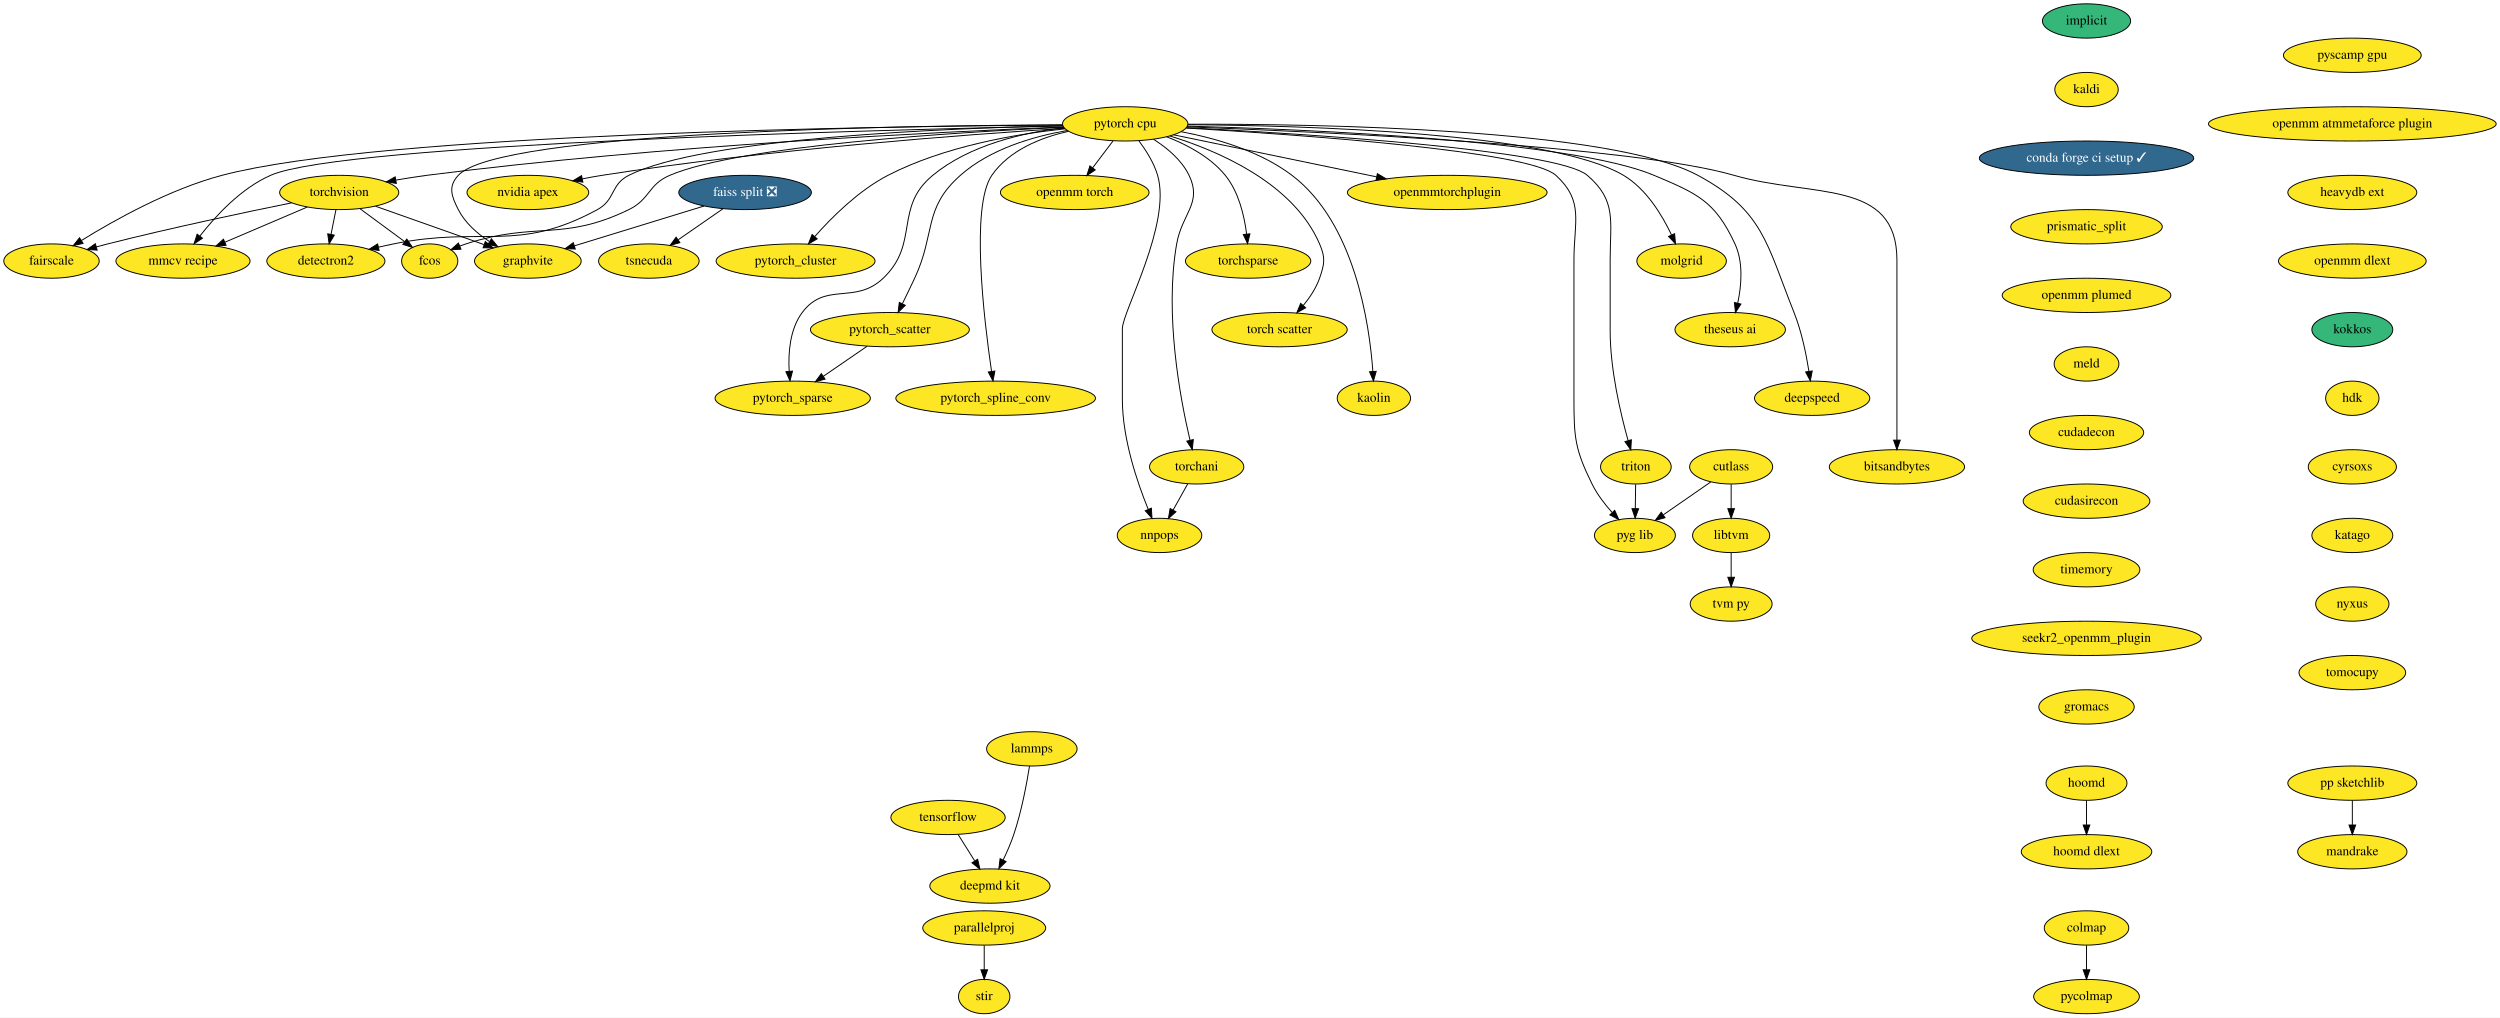
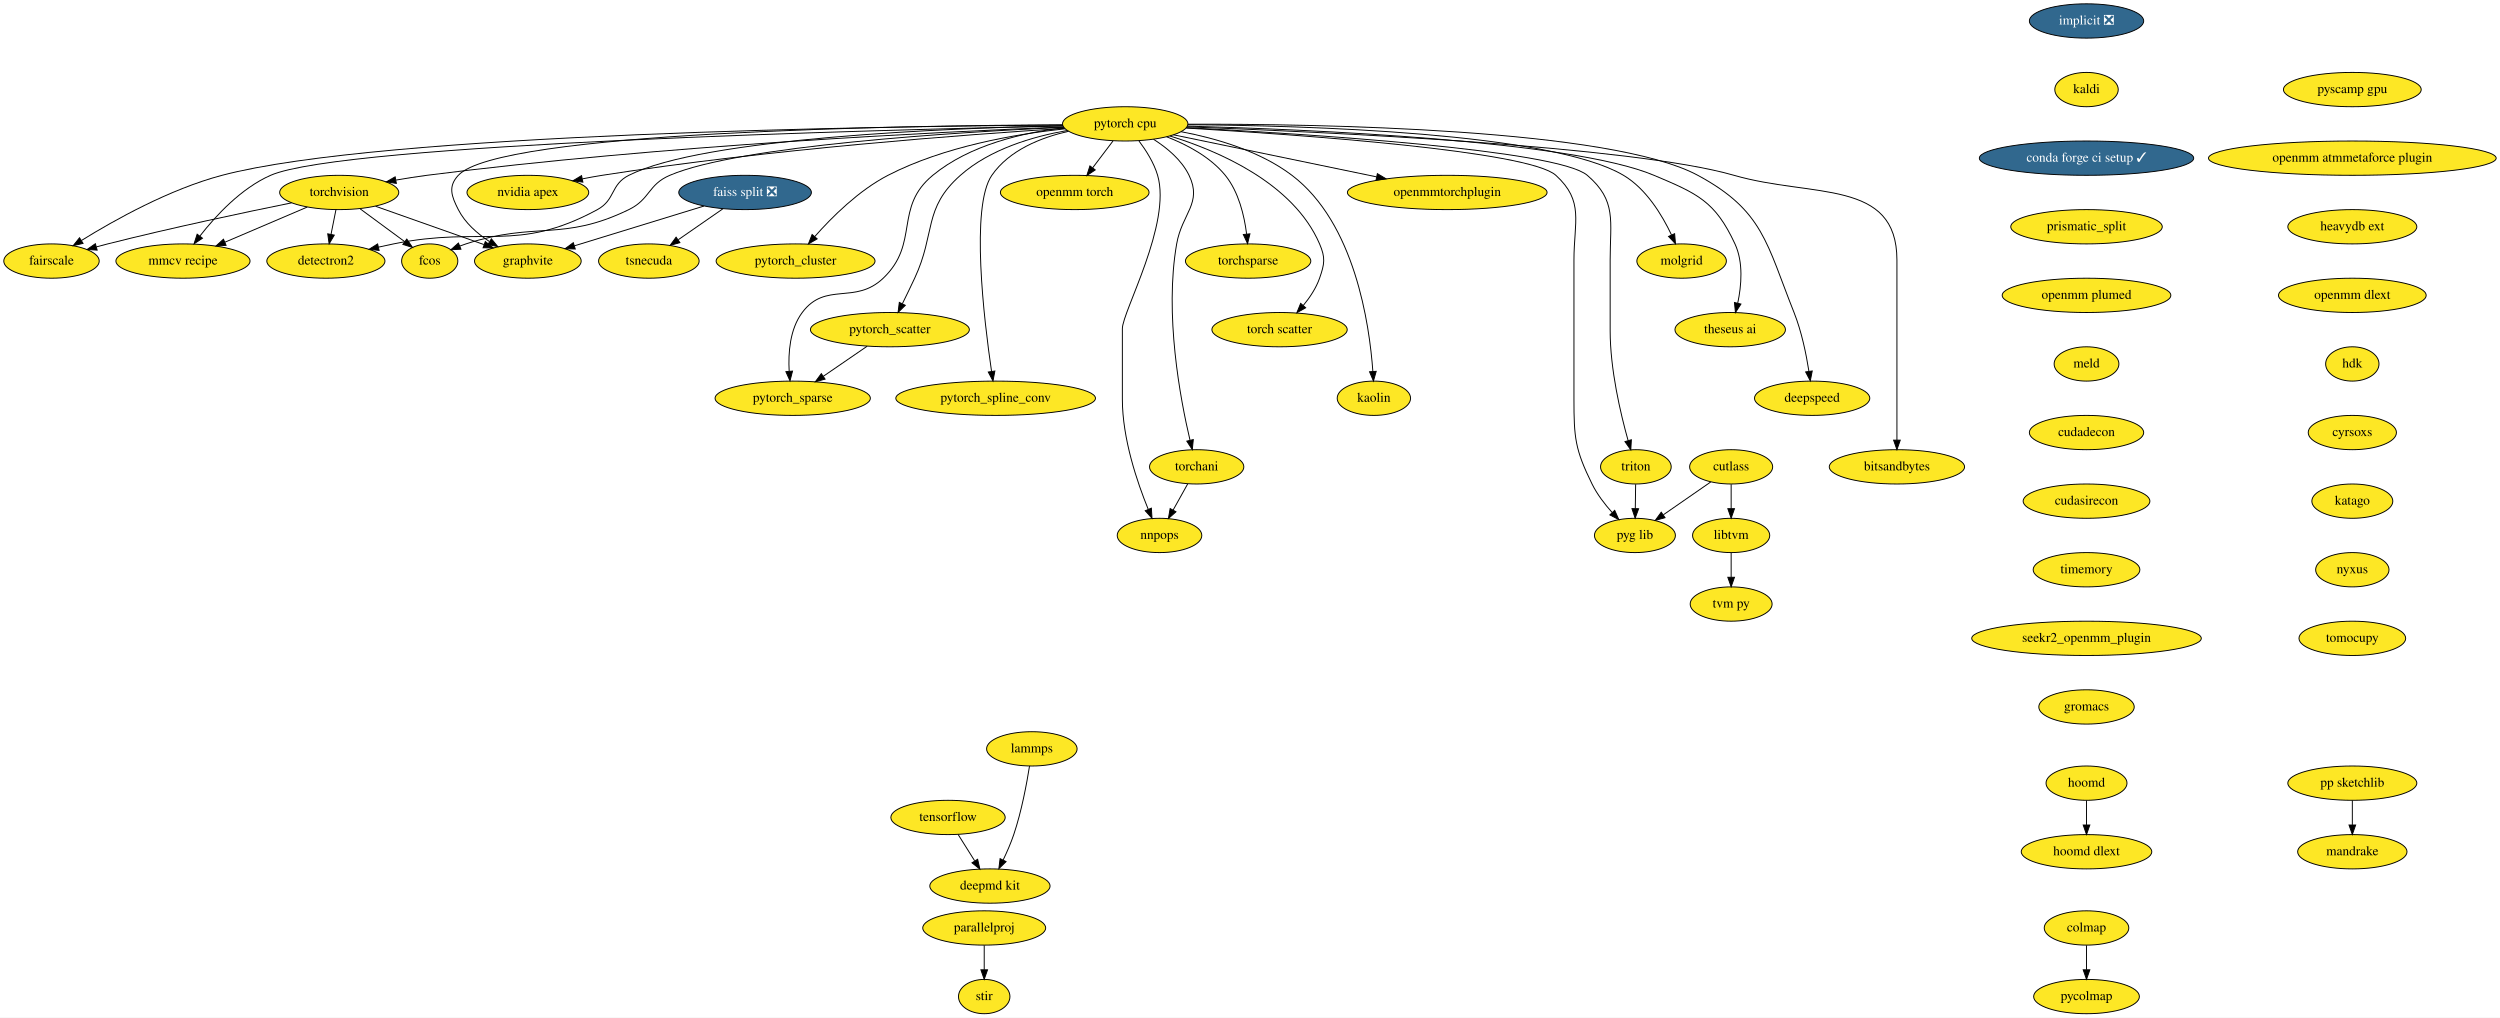
<svg xmlns="http://www.w3.org/2000/svg" xmlns:xlink="http://www.w3.org/1999/xlink" width="2624pt" height="1068pt" viewBox="0.00 0.00 2624.05 1068.00">
  <g id="graph0" class="graph" transform="scale(1 1) rotate(0) translate(4 1064)">
    <polygon fill="white" stroke="transparent" points="-4,4 -4,-1064 2620.05,-1064 2620.05,4 -4,4" />
    <g id="node1" class="node">
      <g id="a_node1">
-         <a xlink:href="https://github.com/conda-forge/implicit-feedstock" xlink:title="implicit">
-           <ellipse fill="#35b779" stroke="black" cx="2186.05" cy="-1042" rx="46.29" ry="18" />
-           <text text-anchor="middle" x="2186.05" y="-1038.3" font-family="Times,serif" font-size="14.00">implicit</text>
+         <a xlink:href="https://github.com/conda-forge/implicit-feedstock/pull/65" xlink:title="implicit ❎">
+           <ellipse fill="#31688e" stroke="black" cx="2186.05" cy="-1042" rx="60" ry="18" />
+           <text text-anchor="middle" x="2186.05" y="-1038.3" font-family="Times,serif" font-size="14.00" fill="white">implicit ❎</text>
        </a>
      </g>
    </g>
    <g id="node2" class="node">
      <g id="a_node2">
        <a xlink:href="https://github.com/conda-forge/kaldi-feedstock" xlink:title="kaldi">
          <ellipse fill="#fde725" stroke="black" cx="2186.05" cy="-970" rx="33.29" ry="18" />
          <text text-anchor="middle" x="2186.05" y="-966.3" font-family="Times,serif" font-size="14.00">kaldi</text>
        </a>
      </g>
    </g>
    <g id="node3" class="node">
      <g id="a_node3">
        <a xlink:href="https://github.com/conda-forge/conda-forge-ci-setup-feedstock/pull/245" xlink:title="conda forge ci setup ✓">
          <ellipse fill="#31688e" stroke="black" cx="2186.05" cy="-898" rx="112.5" ry="18" />
          <text text-anchor="middle" x="2186.05" y="-894.3" font-family="Times,serif" font-size="14.00" fill="white">conda forge ci setup ✓</text>
        </a>
      </g>
    </g>
    <g id="node12" class="node">
      <g id="a_node12">
        <a xlink:href="https://github.com/conda-forge/prismatic_split-feedstock" xlink:title="prismatic_split">
          <ellipse fill="#fde725" stroke="black" cx="2186.05" cy="-826" rx="79.5" ry="18" />
          <text text-anchor="middle" x="2186.05" y="-822.3" font-family="Times,serif" font-size="14.00">prismatic_split</text>
        </a>
      </g>
    </g>
    <g id="node4" class="node">
      <g id="a_node4">
        <a xlink:href="https://github.com/conda-forge/torchvision-feedstock" xlink:title="torchvision">
          <ellipse fill="#fde725" stroke="black" cx="352.05" cy="-862" rx="62.5" ry="18" />
          <text text-anchor="middle" x="352.05" y="-858.3" font-family="Times,serif" font-size="14.00">torchvision</text>
        </a>
      </g>
    </g>
    <g id="node5" class="node">
      <g id="a_node5">
        <a xlink:href="https://github.com/conda-forge/detectron2-feedstock" xlink:title="detectron2">
          <ellipse fill="#fde725" stroke="black" cx="338.05" cy="-790" rx="61.99" ry="18" />
          <text text-anchor="middle" x="338.05" y="-786.3" font-family="Times,serif" font-size="14.00">detectron2</text>
        </a>
      </g>
    </g>
    <g id="edge3" class="edge">
      <path fill="none" stroke="black" d="M348.58,-843.7C347.04,-835.98 345.19,-826.71 343.47,-818.11" />
      <polygon fill="black" stroke="black" points="346.86,-817.22 341.47,-808.1 340,-818.6 346.86,-817.22" />
    </g>
    <g id="node6" class="node">
      <g id="a_node6">
        <a xlink:href="https://github.com/conda-forge/fcos-feedstock" xlink:title="fcos">
          <ellipse fill="#fde725" stroke="black" cx="447.05" cy="-790" rx="29.5" ry="18" />
          <text text-anchor="middle" x="447.05" y="-786.3" font-family="Times,serif" font-size="14.00">fcos</text>
        </a>
      </g>
    </g>
    <g id="edge4" class="edge">
      <path fill="none" stroke="black" d="M374.08,-844.76C388.01,-834.5 406.09,-821.18 420.76,-810.37" />
      <polygon fill="black" stroke="black" points="422.98,-813.08 428.95,-804.33 418.83,-807.45 422.98,-813.08" />
    </g>
    <g id="node7" class="node">
      <g id="a_node7">
        <a xlink:href="https://github.com/conda-forge/fairscale-feedstock" xlink:title="fairscale">
          <ellipse fill="#fde725" stroke="black" cx="50.05" cy="-790" rx="50.09" ry="18" />
          <text text-anchor="middle" x="50.05" y="-786.3" font-family="Times,serif" font-size="14.00">fairscale</text>
        </a>
      </g>
    </g>
    <g id="edge5" class="edge">
      <path fill="none" stroke="black" d="M302.02,-851.09C252.74,-841.1 175.4,-824.78 109.05,-808 105.2,-807.03 101.23,-805.98 97.25,-804.9" />
      <polygon fill="black" stroke="black" points="97.97,-801.47 87.4,-802.16 96.1,-808.21 97.97,-801.47" />
    </g>
    <g id="node8" class="node">
      <g id="a_node8">
        <a xlink:href="https://github.com/conda-forge/graphvite-feedstock" xlink:title="graphvite">
          <ellipse fill="#fde725" stroke="black" cx="550.05" cy="-790" rx="56" ry="18" />
          <text text-anchor="middle" x="550.05" y="-786.3" font-family="Times,serif" font-size="14.00">graphvite</text>
        </a>
      </g>
    </g>
    <g id="edge6" class="edge">
      <path fill="none" stroke="black" d="M390.22,-847.5C422.64,-836.04 469.28,-819.55 503.81,-807.35" />
      <polygon fill="black" stroke="black" points="505.4,-810.5 513.66,-803.86 503.06,-803.9 505.4,-810.5" />
    </g>
    <g id="node9" class="node">
      <g id="a_node9">
        <a xlink:href="https://github.com/conda-forge/mmcv-recipe-feedstock" xlink:title="mmcv recipe">
          <ellipse fill="#fde725" stroke="black" cx="188.05" cy="-790" rx="70.39" ry="18" />
          <text text-anchor="middle" x="188.05" y="-786.3" font-family="Times,serif" font-size="14.00">mmcv recipe</text>
        </a>
      </g>
    </g>
    <g id="edge7" class="edge">
      <path fill="none" stroke="black" d="M318.46,-846.67C293.48,-836 259.16,-821.35 232,-809.76" />
      <polygon fill="black" stroke="black" points="233.29,-806.5 222.71,-805.8 230.54,-812.94 233.29,-806.5" />
    </g>
    <g id="node10" class="node">
      <g id="a_node10">
        <a xlink:href="https://github.com/conda-forge/tensorflow-feedstock" xlink:title="tensorflow">
          <ellipse fill="#fde725" stroke="black" cx="991.05" cy="-206" rx="60" ry="18" />
          <text text-anchor="middle" x="991.05" y="-202.3" font-family="Times,serif" font-size="14.00">tensorflow</text>
        </a>
      </g>
    </g>
    <g id="node11" class="node">
      <g id="a_node11">
        <a xlink:href="https://github.com/conda-forge/deepmd-kit-feedstock" xlink:title="deepmd kit">
          <ellipse fill="#fde725" stroke="black" cx="1035.05" cy="-134" rx="63.09" ry="18" />
          <text text-anchor="middle" x="1035.05" y="-130.3" font-family="Times,serif" font-size="14.00">deepmd kit</text>
        </a>
      </g>
    </g>
    <g id="edge8" class="edge">
      <path fill="none" stroke="black" d="M1001.7,-188.05C1006.89,-179.8 1013.23,-169.7 1018.99,-160.54" />
      <polygon fill="black" stroke="black" points="1022.13,-162.12 1024.49,-151.79 1016.21,-158.39 1022.13,-162.12" />
    </g>
    <g id="node36" class="node">
      <g id="a_node36">
        <a xlink:href="https://github.com/conda-forge/openmm-plumed-feedstock" xlink:title="openmm plumed">
          <ellipse fill="#fde725" stroke="black" cx="2186.05" cy="-754" rx="88.5" ry="18" />
          <text text-anchor="middle" x="2186.05" y="-750.3" font-family="Times,serif" font-size="14.00">openmm plumed</text>
        </a>
      </g>
    </g>
    <g id="node13" class="node">
      <g id="a_node13">
        <a xlink:href="https://github.com/conda-forge/lammps-feedstock" xlink:title="lammps">
          <ellipse fill="#fde725" stroke="black" cx="1079.05" cy="-278" rx="47.5" ry="18" />
          <text text-anchor="middle" x="1079.05" y="-274.3" font-family="Times,serif" font-size="14.00">lammps</text>
        </a>
      </g>
    </g>
    <g id="edge10" class="edge">
      <path fill="none" stroke="black" d="M1076.61,-259.96C1073.73,-241.81 1068.28,-212.4 1060.05,-188 1057.05,-179.13 1052.98,-169.79 1048.99,-161.47" />
      <polygon fill="black" stroke="black" points="1052,-159.65 1044.42,-152.25 1045.73,-162.76 1052,-159.65" />
    </g>
    <g id="node14" class="node">
      <g id="a_node14">
        <a xlink:href="https://github.com/conda-forge/hoomd-feedstock" xlink:title="hoomd">
          <ellipse fill="#fde725" stroke="black" cx="2186.05" cy="-242" rx="42.49" ry="18" />
          <text text-anchor="middle" x="2186.05" y="-238.3" font-family="Times,serif" font-size="14.00">hoomd</text>
        </a>
      </g>
    </g>
    <g id="node15" class="node">
      <g id="a_node15">
        <a xlink:href="https://github.com/conda-forge/hoomd-dlext-feedstock" xlink:title="hoomd dlext">
          <ellipse fill="#fde725" stroke="black" cx="2186.05" cy="-170" rx="68.49" ry="18" />
          <text text-anchor="middle" x="2186.05" y="-166.3" font-family="Times,serif" font-size="14.00">hoomd dlext</text>
        </a>
      </g>
    </g>
    <g id="edge11" class="edge">
      <path fill="none" stroke="black" d="M2186.05,-223.7C2186.05,-215.98 2186.05,-206.71 2186.05,-198.11" />
      <polygon fill="black" stroke="black" points="2189.55,-198.1 2186.05,-188.1 2182.55,-198.1 2189.55,-198.1" />
    </g>
    <g id="node16" class="node">
      <g id="a_node16">
        <a xlink:href="https://github.com/conda-forge/pytorch-cpu-feedstock" xlink:title="pytorch cpu">
          <ellipse fill="#fde725" stroke="black" cx="1177.05" cy="-934" rx="65.79" ry="18" />
          <text text-anchor="middle" x="1177.05" y="-930.3" font-family="Times,serif" font-size="14.00">pytorch cpu</text>
        </a>
      </g>
    </g>
    <g id="edge12" class="edge">
      <path fill="none" stroke="black" d="M1112.09,-930.72C983.91,-925.68 689.56,-911.46 444.05,-880 433.55,-878.65 422.43,-876.89 411.69,-875.01" />
      <polygon fill="black" stroke="black" points="412.01,-871.51 401.54,-873.18 410.76,-878.4 412.01,-871.51" />
    </g>
    <g id="edge13" class="edge">
      <path fill="none" stroke="black" d="M1111.69,-932.09C990.1,-929.47 734.36,-919.3 656.05,-880 636.65,-870.26 642.12,-854.36 623.05,-844 538.3,-797.95 503.55,-827.24 409.05,-808 403.97,-806.97 398.72,-805.83 393.46,-804.65" />
      <polygon fill="black" stroke="black" points="393.92,-801.17 383.39,-802.35 392.36,-807.99 393.92,-801.17" />
    </g>
    <g id="edge14" class="edge">
      <path fill="none" stroke="black" d="M1112.66,-930.46C999.96,-925.26 771.99,-911.16 699.05,-880 676.12,-870.21 678.46,-854.89 656.05,-844 586.19,-810.06 558.91,-831.99 485.05,-808 482.92,-807.31 480.76,-806.54 478.6,-805.72" />
      <polygon fill="black" stroke="black" points="479.82,-802.44 469.24,-801.88 477.16,-808.91 479.82,-802.44" />
    </g>
    <g id="edge15" class="edge">
      <path fill="none" stroke="black" d="M1111.43,-932.76C925.21,-931.55 396.07,-924.19 229.05,-880 174.07,-865.46 116.14,-833.07 81.55,-811.64" />
      <polygon fill="black" stroke="black" points="83.19,-808.53 72.86,-806.18 79.47,-814.46 83.19,-808.53" />
    </g>
    <g id="edge16" class="edge">
      <path fill="none" stroke="black" d="M1111.35,-932.99C945.43,-932.28 519.64,-925.94 477.05,-880 466.17,-868.27 469.78,-858.25 477.05,-844 484.15,-830.06 496.84,-818.92 509.66,-810.53" />
      <polygon fill="black" stroke="black" points="511.77,-813.34 518.49,-805.15 508.13,-807.36 511.77,-813.34" />
    </g>
    <g id="edge17" class="edge">
      <path fill="none" stroke="black" d="M1111.66,-931.75C917.89,-927.69 355.52,-913.16 280.05,-880 249.11,-866.41 222.47,-837.57 205.93,-816.38" />
      <polygon fill="black" stroke="black" points="208.51,-813.99 199.69,-808.12 202.93,-818.21 208.51,-813.99" />
    </g>
    <g id="node17" class="node">
      <g id="a_node17">
        <a xlink:href="https://github.com/conda-forge/nvidia-apex-feedstock" xlink:title="nvidia apex">
          <ellipse fill="#fde725" stroke="black" cx="550.05" cy="-862" rx="63.89" ry="18" />
          <text text-anchor="middle" x="550.05" y="-858.3" font-family="Times,serif" font-size="14.00">nvidia apex</text>
        </a>
      </g>
    </g>
    <g id="edge18" class="edge">
      <path fill="none" stroke="black" d="M1113.34,-929.31C1010.7,-922.8 802.59,-907.35 628.05,-880 621.33,-878.95 614.32,-877.67 607.39,-876.3" />
      <polygon fill="black" stroke="black" points="607.81,-872.82 597.31,-874.24 606.41,-879.68 607.81,-872.82" />
    </g>
    <g id="node18" class="node">
      <g id="a_node18">
        <a xlink:href="https://github.com/conda-forge/pytorch_cluster-feedstock" xlink:title="pytorch_cluster">
          <ellipse fill="#fde725" stroke="black" cx="831.05" cy="-790" rx="83.39" ry="18" />
          <text text-anchor="middle" x="831.05" y="-786.3" font-family="Times,serif" font-size="14.00">pytorch_cluster</text>
        </a>
      </g>
    </g>
    <g id="edge19" class="edge">
      <path fill="none" stroke="black" d="M1114.11,-928.84C1061.83,-923.27 986.77,-910.28 928.05,-880 897.38,-864.19 869.15,-836.08 851.15,-815.67" />
      <polygon fill="black" stroke="black" points="853.72,-813.29 844.54,-808 848.41,-817.86 853.72,-813.29" />
    </g>
    <g id="node19" class="node">
      <g id="a_node19">
        <a xlink:href="https://github.com/conda-forge/pytorch_scatter-feedstock" xlink:title="pytorch_scatter">
          <ellipse fill="#fde725" stroke="black" cx="930.05" cy="-718" rx="83.39" ry="18" />
          <text text-anchor="middle" x="930.05" y="-714.3" font-family="Times,serif" font-size="14.00">pytorch_scatter</text>
        </a>
      </g>
    </g>
    <g id="edge20" class="edge">
      <path fill="none" stroke="black" d="M1116.03,-927.02C1079.77,-920.63 1034.97,-907.39 1004.05,-880 964.73,-845.17 978.28,-819.59 956.05,-772 951.95,-763.23 947.33,-753.72 943.14,-745.2" />
      <polygon fill="black" stroke="black" points="946.21,-743.52 938.64,-736.11 939.94,-746.62 946.21,-743.52" />
    </g>
    <g id="node20" class="node">
      <g id="a_node20">
        <a xlink:href="https://github.com/conda-forge/pytorch_spline_conv-feedstock" xlink:title="pytorch_spline_conv">
          <ellipse fill="#fde725" stroke="black" cx="1041.05" cy="-646" rx="104.78" ry="18" />
          <text text-anchor="middle" x="1041.05" y="-642.3" font-family="Times,serif" font-size="14.00">pytorch_spline_conv</text>
        </a>
      </g>
    </g>
    <g id="edge21" class="edge">
      <path fill="none" stroke="black" d="M1117.66,-926.25C1088.24,-919.56 1055.21,-906.3 1037.05,-880 1014.52,-847.39 1028.82,-728.2 1036.77,-674.07" />
      <polygon fill="black" stroke="black" points="1040.23,-674.57 1038.26,-664.16 1033.31,-673.53 1040.23,-674.57" />
    </g>
    <g id="node21" class="node">
      <g id="a_node21">
        <a xlink:href="https://github.com/conda-forge/pytorch_sparse-feedstock" xlink:title="pytorch_sparse">
          <ellipse fill="#fde725" stroke="black" cx="828.05" cy="-646" rx="81.49" ry="18" />
          <text text-anchor="middle" x="828.05" y="-642.3" font-family="Times,serif" font-size="14.00">pytorch_sparse</text>
        </a>
      </g>
    </g>
    <g id="edge22" class="edge">
      <path fill="none" stroke="black" d="M1112.94,-929.94C1069.74,-924.83 1013.8,-911.94 975.05,-880 933.94,-846.12 961.61,-808.75 923.05,-772 893.35,-743.7 862.58,-768.88 838.05,-736 825,-718.52 823.25,-693.48 824.33,-674.41" />
      <polygon fill="black" stroke="black" points="827.84,-674.51 825.2,-664.25 820.86,-673.91 827.84,-674.51" />
    </g>
    <g id="node22" class="node">
      <g id="a_node22">
        <a xlink:href="https://github.com/conda-forge/torchani-feedstock" xlink:title="torchani">
          <ellipse fill="#fde725" stroke="black" cx="1252.05" cy="-574" rx="49.5" ry="18" />
          <text text-anchor="middle" x="1252.05" y="-570.3" font-family="Times,serif" font-size="14.00">torchani</text>
        </a>
      </g>
    </g>
    <g id="edge23" class="edge">
      <path fill="none" stroke="black" d="M1206.77,-917.8C1220.83,-908.88 1236.23,-896.15 1244.05,-880 1258.21,-850.73 1236.65,-840.03 1231.05,-808 1218.11,-734.08 1234.78,-645.49 1245.07,-601.91" />
      <polygon fill="black" stroke="black" points="1248.5,-602.63 1247.46,-592.08 1241.69,-600.97 1248.5,-602.63" />
    </g>
    <g id="node23" class="node">
      <g id="a_node23">
        <a xlink:href="https://github.com/conda-forge/openmm-torch-feedstock" xlink:title="openmm torch">
          <ellipse fill="#fde725" stroke="black" cx="1124.05" cy="-862" rx="78" ry="18" />
          <text text-anchor="middle" x="1124.05" y="-858.3" font-family="Times,serif" font-size="14.00">openmm torch</text>
        </a>
      </g>
    </g>
    <g id="edge24" class="edge">
      <path fill="none" stroke="black" d="M1164.22,-916.05C1157.84,-907.63 1150,-897.28 1142.95,-887.97" />
      <polygon fill="black" stroke="black" points="1145.58,-885.65 1136.76,-879.79 1140,-889.87 1145.58,-885.65" />
    </g>
    <g id="node24" class="node">
      <g id="a_node24">
        <a xlink:href="https://github.com/conda-forge/torchsparse-feedstock" xlink:title="torchsparse">
          <ellipse fill="#fde725" stroke="black" cx="1306.05" cy="-790" rx="65.79" ry="18" />
          <text text-anchor="middle" x="1306.05" y="-786.3" font-family="Times,serif" font-size="14.00">torchsparse</text>
        </a>
      </g>
    </g>
    <g id="edge25" class="edge">
      <path fill="none" stroke="black" d="M1220.57,-920.42C1241.93,-912.15 1266.38,-899.24 1282.05,-880 1296.22,-862.59 1302.06,-837.55 1304.45,-818.46" />
      <polygon fill="black" stroke="black" points="1307.96,-818.58 1305.48,-808.28 1301,-817.88 1307.96,-818.58" />
    </g>
    <g id="node25" class="node">
      <g id="a_node25">
        <a xlink:href="https://github.com/conda-forge/torch-scatter-feedstock" xlink:title="torch scatter">
          <ellipse fill="#fde725" stroke="black" cx="1339.05" cy="-718" rx="71" ry="18" />
          <text text-anchor="middle" x="1339.05" y="-714.3" font-family="Times,serif" font-size="14.00">torch scatter</text>
        </a>
      </g>
    </g>
    <g id="edge26" class="edge">
      <path fill="none" stroke="black" d="M1223.93,-921.29C1275.18,-905.5 1353.64,-871.72 1381.05,-808 1387.37,-793.3 1386.31,-787.11 1381.05,-772 1377.42,-761.58 1370.79,-751.67 1363.86,-743.3" />
      <polygon fill="black" stroke="black" points="1366.46,-740.95 1357.21,-735.78 1361.21,-745.59 1366.46,-740.95" />
    </g>
    <g id="node26" class="node">
      <g id="a_node26">
        <a xlink:href="https://github.com/conda-forge/kaolin-feedstock" xlink:title="kaolin">
          <ellipse fill="#fde725" stroke="black" cx="1438.05" cy="-646" rx="38.5" ry="18" />
          <text text-anchor="middle" x="1438.05" y="-642.3" font-family="Times,serif" font-size="14.00">kaolin</text>
        </a>
      </g>
    </g>
    <g id="edge27" class="edge">
      <path fill="none" stroke="black" d="M1235.7,-925.78C1272.12,-918.9 1318.26,-905.59 1352.05,-880 1418.02,-830.04 1433.41,-724.04 1436.98,-674.1" />
      <polygon fill="black" stroke="black" points="1440.48,-674.25 1437.59,-664.06 1433.49,-673.82 1440.48,-674.25" />
    </g>
    <g id="node27" class="node">
      <g id="a_node27">
        <a xlink:href="https://github.com/conda-forge/nnpops-feedstock" xlink:title="nnpops">
          <ellipse fill="#fde725" stroke="black" cx="1213.05" cy="-502" rx="44.39" ry="18" />
          <text text-anchor="middle" x="1213.05" y="-498.3" font-family="Times,serif" font-size="14.00">nnpops</text>
        </a>
      </g>
    </g>
    <g id="edge28" class="edge">
      <path fill="none" stroke="black" d="M1191.45,-916.1C1198.87,-906.26 1207.17,-893.22 1211.05,-880 1225.92,-829.25 1174.05,-736.85 1174.05,-719 1174.05,-719 1174.05,-719 1174.05,-645 1174.05,-603.56 1189.68,-557.67 1201.15,-529.58" />
      <polygon fill="black" stroke="black" points="1204.5,-530.65 1205.15,-520.07 1198.05,-527.93 1204.5,-530.65" />
    </g>
    <g id="node28" class="node">
      <g id="a_node28">
        <a xlink:href="https://github.com/conda-forge/triton-feedstock" xlink:title="triton">
          <ellipse fill="#fde725" stroke="black" cx="1713.05" cy="-574" rx="37.09" ry="18" />
          <text text-anchor="middle" x="1713.05" y="-570.3" font-family="Times,serif" font-size="14.00">triton</text>
        </a>
      </g>
    </g>
    <g id="edge29" class="edge">
      <path fill="none" stroke="black" d="M1241.19,-929.98C1365.69,-923.55 1630.68,-906.86 1662.05,-880 1693.16,-853.35 1686.05,-831.97 1686.05,-791 1686.05,-791 1686.05,-791 1686.05,-717 1686.05,-676.28 1696.89,-630.13 1704.84,-601.79" />
      <polygon fill="black" stroke="black" points="1708.3,-602.43 1707.71,-591.85 1701.57,-600.49 1708.3,-602.43" />
    </g>
    <g id="node29" class="node">
      <g id="a_node29">
        <a xlink:href="https://github.com/conda-forge/openmmtorchplugin-feedstock" xlink:title="openmmtorchplugin">
          <ellipse fill="#fde725" stroke="black" cx="1515.05" cy="-862" rx="104.78" ry="18" />
          <text text-anchor="middle" x="1515.05" y="-858.3" font-family="Times,serif" font-size="14.00">openmmtorchplugin</text>
        </a>
      </g>
    </g>
    <g id="edge30" class="edge">
      <path fill="none" stroke="black" d="M1227.65,-922.52C1284.11,-910.83 1376.01,-891.79 1440.66,-878.41" />
      <polygon fill="black" stroke="black" points="1441.71,-881.76 1450.79,-876.31 1440.29,-874.91 1441.71,-881.76" />
    </g>
    <g id="node30" class="node">
      <g id="a_node30">
        <a xlink:href="https://github.com/conda-forge/molgrid-feedstock" xlink:title="molgrid">
          <ellipse fill="#fde725" stroke="black" cx="1761.05" cy="-790" rx="47" ry="18" />
          <text text-anchor="middle" x="1761.05" y="-786.3" font-family="Times,serif" font-size="14.00">molgrid</text>
        </a>
      </g>
    </g>
    <g id="edge31" class="edge">
      <path fill="none" stroke="black" d="M1242.72,-933.11C1365.51,-932.24 1624.3,-924.94 1700.05,-880 1723.97,-865.81 1740.66,-838.14 1750.46,-817.4" />
      <polygon fill="black" stroke="black" points="1753.71,-818.71 1754.6,-808.15 1747.32,-815.85 1753.71,-818.71" />
    </g>
    <g id="node31" class="node">
      <g id="a_node31">
        <a xlink:href="https://github.com/conda-forge/theseus-ai-feedstock" xlink:title="theseus ai">
          <ellipse fill="#fde725" stroke="black" cx="1812.05" cy="-718" rx="58" ry="18" />
          <text text-anchor="middle" x="1812.05" y="-714.3" font-family="Times,serif" font-size="14.00">theseus ai</text>
        </a>
      </g>
    </g>
    <g id="edge32" class="edge">
      <path fill="none" stroke="black" d="M1242.24,-931.64C1369.29,-928.19 1645.2,-916.62 1732.05,-880 1777.67,-860.77 1796.23,-852.92 1817.05,-808 1826.06,-788.54 1823.85,-764.07 1819.93,-745.72" />
      <polygon fill="black" stroke="black" points="1823.32,-744.85 1817.56,-735.96 1816.52,-746.5 1823.32,-744.85" />
    </g>
    <g id="node32" class="node">
      <g id="a_node32">
        <a xlink:href="https://github.com/conda-forge/pyg-lib-feedstock" xlink:title="pyg lib">
          <ellipse fill="#fde725" stroke="black" cx="1712.05" cy="-502" rx="42.49" ry="18" />
          <text text-anchor="middle" x="1712.05" y="-498.3" font-family="Times,serif" font-size="14.00">pyg lib</text>
        </a>
      </g>
    </g>
    <g id="edge33" class="edge">
      <path fill="none" stroke="black" d="M1241.03,-929.59C1358.89,-922.71 1600.89,-905.63 1629.05,-880 1658.95,-852.77 1648.05,-831.45 1648.05,-791 1648.05,-791 1648.05,-791 1648.05,-645 1648.05,-604.55 1649.19,-592.29 1667.05,-556 1672.35,-545.22 1680.33,-534.81 1688.11,-526.11" />
      <polygon fill="black" stroke="black" points="1690.82,-528.34 1695.11,-518.65 1685.71,-523.55 1690.82,-528.34" />
    </g>
    <g id="node33" class="node">
      <g id="a_node33">
        <a xlink:href="https://github.com/conda-forge/deepspeed-feedstock" xlink:title="deepspeed">
          <ellipse fill="#fde725" stroke="black" cx="1898.05" cy="-646" rx="60.5" ry="18" />
          <text text-anchor="middle" x="1898.05" y="-642.3" font-family="Times,serif" font-size="14.00">deepspeed</text>
        </a>
      </g>
    </g>
    <g id="edge34" class="edge">
      <path fill="none" stroke="black" d="M1242.85,-933.65C1379.12,-933.98 1687.06,-929.06 1778.05,-880 1846.85,-842.9 1850.09,-808.61 1879.05,-736 1886.98,-716.1 1891.84,-692.3 1894.66,-674.33" />
      <polygon fill="black" stroke="black" points="1898.15,-674.63 1896.12,-664.23 1891.22,-673.63 1898.15,-674.63" />
    </g>
    <g id="node34" class="node">
      <g id="a_node34">
        <a xlink:href="https://github.com/conda-forge/bitsandbytes-feedstock" xlink:title="bitsandbytes">
          <ellipse fill="#fde725" stroke="black" cx="1987.05" cy="-574" rx="71" ry="18" />
          <text text-anchor="middle" x="1987.05" y="-570.3" font-family="Times,serif" font-size="14.00">bitsandbytes</text>
        </a>
      </g>
    </g>
    <g id="edge35" class="edge">
      <path fill="none" stroke="black" d="M1241.89,-930.87C1382.13,-925.74 1709.57,-910.77 1816.05,-880 1898.36,-856.21 1987.05,-876.68 1987.05,-791 1987.05,-791 1987.05,-791 1987.05,-717 1987.05,-677 1987.05,-630.65 1987.05,-602.08" />
      <polygon fill="black" stroke="black" points="1990.55,-602.05 1987.05,-592.05 1983.55,-602.05 1990.55,-602.05" />
    </g>
    <g id="edge36" class="edge">
      <path fill="none" stroke="black" d="M906.13,-700.59C892.45,-691.2 875.1,-679.29 860.23,-669.09" />
      <polygon fill="black" stroke="black" points="862.04,-666.08 851.81,-663.31 858.07,-671.85 862.04,-666.08" />
    </g>
    <g id="edge37" class="edge">
      <path fill="none" stroke="black" d="M1242.6,-556.05C1238.01,-547.8 1232.38,-537.7 1227.27,-528.54" />
      <polygon fill="black" stroke="black" points="1230.32,-526.82 1222.4,-519.79 1224.21,-530.23 1230.32,-526.82" />
    </g>
    <g id="edge38" class="edge">
      <path fill="none" stroke="black" d="M1712.8,-555.7C1712.69,-547.98 1712.56,-538.71 1712.43,-530.11" />
      <polygon fill="black" stroke="black" points="1715.93,-530.05 1712.29,-520.1 1708.93,-530.15 1715.93,-530.05" />
    </g>
    <g id="node35" class="node">
      <g id="a_node35">
        <a xlink:href="https://github.com/conda-forge/stir-feedstock" xlink:title="stir">
          <ellipse fill="#fde725" stroke="black" cx="1029.05" cy="-18" rx="27" ry="18" />
          <text text-anchor="middle" x="1029.05" y="-14.3" font-family="Times,serif" font-size="14.00">stir</text>
        </a>
      </g>
    </g>
    <g id="node43" class="node">
      <g id="a_node43">
        <a xlink:href="https://github.com/conda-forge/meld-feedstock" xlink:title="meld">
          <ellipse fill="#fde725" stroke="black" cx="2186.05" cy="-682" rx="34" ry="18" />
          <text text-anchor="middle" x="2186.05" y="-678.3" font-family="Times,serif" font-size="14.00">meld</text>
        </a>
      </g>
    </g>
    <g id="node37" class="node">
      <g id="a_node37">
        <a xlink:href="https://github.com/conda-forge/pp-sketchlib-feedstock" xlink:title="pp sketchlib">
          <ellipse fill="#fde725" stroke="black" cx="2465.05" cy="-242" rx="67.69" ry="18" />
          <text text-anchor="middle" x="2465.05" y="-238.3" font-family="Times,serif" font-size="14.00">pp sketchlib</text>
        </a>
      </g>
    </g>
    <g id="node38" class="node">
      <g id="a_node38">
        <a xlink:href="https://github.com/conda-forge/mandrake-feedstock" xlink:title="mandrake">
          <ellipse fill="#fde725" stroke="black" cx="2465.05" cy="-170" rx="57.39" ry="18" />
          <text text-anchor="middle" x="2465.05" y="-166.3" font-family="Times,serif" font-size="14.00">mandrake</text>
        </a>
      </g>
    </g>
    <g id="edge40" class="edge">
      <path fill="none" stroke="black" d="M2465.05,-223.7C2465.05,-215.98 2465.05,-206.71 2465.05,-198.11" />
      <polygon fill="black" stroke="black" points="2468.55,-198.1 2465.05,-188.1 2461.55,-198.1 2468.55,-198.1" />
    </g>
    <g id="node39" class="node">
      <g id="a_node39">
        <a xlink:href="https://github.com/conda-forge/faiss-split-feedstock/pull/62" xlink:title="faiss split ❎">
          <ellipse fill="#31688e" stroke="black" cx="778.05" cy="-862" rx="69.59" ry="18" />
          <text text-anchor="middle" x="778.05" y="-858.3" font-family="Times,serif" font-size="14.00" fill="white">faiss split ❎</text>
        </a>
      </g>
    </g>
    <g id="edge41" class="edge">
      <path fill="none" stroke="black" d="M734.89,-847.75C696.13,-835.85 639.26,-818.39 598.86,-805.99" />
      <polygon fill="black" stroke="black" points="599.8,-802.62 589.22,-803.03 597.75,-809.31 599.8,-802.62" />
    </g>
    <g id="node40" class="node">
      <g id="a_node40">
        <a xlink:href="https://github.com/conda-forge/tsnecuda-feedstock" xlink:title="tsnecuda">
          <ellipse fill="#fde725" stroke="black" cx="677.05" cy="-790" rx="52.79" ry="18" />
          <text text-anchor="middle" x="677.05" y="-786.3" font-family="Times,serif" font-size="14.00">tsnecuda</text>
        </a>
      </g>
    </g>
    <g id="edge42" class="edge">
      <path fill="none" stroke="black" d="M754.87,-844.94C740.95,-835.29 723.06,-822.89 707.94,-812.41" />
      <polygon fill="black" stroke="black" points="709.63,-809.32 699.41,-806.5 705.64,-815.08 709.63,-809.32" />
    </g>
    <g id="node41" class="node">
      <g id="a_node41">
        <a xlink:href="https://github.com/conda-forge/libtvm-feedstock" xlink:title="libtvm">
          <ellipse fill="#fde725" stroke="black" cx="1813.05" cy="-502" rx="40.5" ry="18" />
          <text text-anchor="middle" x="1813.05" y="-498.3" font-family="Times,serif" font-size="14.00">libtvm</text>
        </a>
      </g>
    </g>
    <g id="node42" class="node">
      <g id="a_node42">
        <a xlink:href="https://github.com/conda-forge/tvm-py-feedstock" xlink:title="tvm py">
          <ellipse fill="#fde725" stroke="black" cx="1813.05" cy="-430" rx="43" ry="18" />
          <text text-anchor="middle" x="1813.05" y="-426.3" font-family="Times,serif" font-size="14.00">tvm py</text>
        </a>
      </g>
    </g>
    <g id="edge43" class="edge">
      <path fill="none" stroke="black" d="M1813.05,-483.7C1813.05,-475.98 1813.05,-466.71 1813.05,-458.11" />
      <polygon fill="black" stroke="black" points="1816.55,-458.1 1813.05,-448.1 1809.55,-458.1 1816.55,-458.1" />
    </g>
    <g id="node44" class="node">
      <g id="a_node44">
        <a xlink:href="https://github.com/conda-forge/cudadecon-feedstock" xlink:title="cudadecon">
          <ellipse fill="#fde725" stroke="black" cx="2186.05" cy="-610" rx="60" ry="18" />
          <text text-anchor="middle" x="2186.05" y="-606.3" font-family="Times,serif" font-size="14.00">cudadecon</text>
        </a>
      </g>
    </g>
    <g id="node45" class="node">
      <g id="a_node45">
        <a xlink:href="https://github.com/conda-forge/cudasirecon-feedstock" xlink:title="cudasirecon">
          <ellipse fill="#fde725" stroke="black" cx="2186.05" cy="-538" rx="66.5" ry="18" />
          <text text-anchor="middle" x="2186.05" y="-534.3" font-family="Times,serif" font-size="14.00">cudasirecon</text>
        </a>
      </g>
    </g>
    <g id="node46" class="node">
      <g id="a_node46">
        <a xlink:href="https://github.com/conda-forge/timemory-feedstock" xlink:title="timemory">
          <ellipse fill="#fde725" stroke="black" cx="2186.05" cy="-466" rx="56" ry="18" />
          <text text-anchor="middle" x="2186.05" y="-462.3" font-family="Times,serif" font-size="14.00">timemory</text>
        </a>
      </g>
    </g>
    <g id="node47" class="node">
      <g id="a_node47">
        <a xlink:href="https://github.com/conda-forge/seekr2_openmm_plugin-feedstock" xlink:title="seekr2_openmm_plugin">
          <ellipse fill="#fde725" stroke="black" cx="2186.05" cy="-394" rx="120.48" ry="18" />
          <text text-anchor="middle" x="2186.05" y="-390.3" font-family="Times,serif" font-size="14.00">seekr2_openmm_plugin</text>
        </a>
      </g>
    </g>
    <g id="node50" class="node">
      <g id="a_node50">
        <a xlink:href="https://github.com/conda-forge/gromacs-feedstock" xlink:title="gromacs">
          <ellipse fill="#fde725" stroke="black" cx="2186.05" cy="-322" rx="50.09" ry="18" />
          <text text-anchor="middle" x="2186.05" y="-318.3" font-family="Times,serif" font-size="14.00">gromacs</text>
        </a>
      </g>
    </g>
    <g id="node48" class="node">
      <g id="a_node48">
        <a xlink:href="https://github.com/conda-forge/colmap-feedstock" xlink:title="colmap">
          <ellipse fill="#fde725" stroke="black" cx="2186.05" cy="-90" rx="44.39" ry="18" />
          <text text-anchor="middle" x="2186.05" y="-86.3" font-family="Times,serif" font-size="14.00">colmap</text>
        </a>
      </g>
    </g>
    <g id="node49" class="node">
      <g id="a_node49">
        <a xlink:href="https://github.com/conda-forge/pycolmap-feedstock" xlink:title="pycolmap">
          <ellipse fill="#fde725" stroke="black" cx="2186.05" cy="-18" rx="55.49" ry="18" />
          <text text-anchor="middle" x="2186.05" y="-14.3" font-family="Times,serif" font-size="14.00">pycolmap</text>
        </a>
      </g>
    </g>
    <g id="edge49" class="edge">
      <path fill="none" stroke="black" d="M2186.05,-71.7C2186.05,-63.98 2186.05,-54.71 2186.05,-46.11" />
      <polygon fill="black" stroke="black" points="2189.55,-46.1 2186.05,-36.1 2182.55,-46.1 2189.55,-46.1" />
    </g>
    <g id="node51" class="node">
      <g id="a_node51">
        <a xlink:href="https://github.com/conda-forge/cutlass-feedstock" xlink:title="cutlass">
          <ellipse fill="#fde725" stroke="black" cx="1813.05" cy="-574" rx="43.59" ry="18" />
          <text text-anchor="middle" x="1813.05" y="-570.3" font-family="Times,serif" font-size="14.00">cutlass</text>
        </a>
      </g>
    </g>
    <g id="edge51" class="edge">
      <path fill="none" stroke="black" d="M1791.63,-558.15C1777.16,-548.13 1757.88,-534.76 1741.91,-523.7" />
      <polygon fill="black" stroke="black" points="1743.65,-520.64 1733.43,-517.82 1739.66,-526.4 1743.65,-520.64" />
    </g>
    <g id="edge52" class="edge">
      <path fill="none" stroke="black" d="M1813.05,-555.7C1813.05,-547.98 1813.05,-538.71 1813.05,-530.11" />
      <polygon fill="black" stroke="black" points="1816.55,-530.1 1813.05,-520.1 1809.55,-530.1 1816.55,-530.1" />
    </g>
    <g id="node52" class="node">
      <g id="a_node52">
        <a xlink:href="https://github.com/conda-forge/pyscamp-gpu-feedstock" xlink:title="pyscamp gpu">
-           <ellipse fill="#fde725" stroke="black" cx="2465.05" cy="-1006" rx="72.29" ry="18" />
-           <text text-anchor="middle" x="2465.05" y="-1002.3" font-family="Times,serif" font-size="14.00">pyscamp gpu</text>
+           <ellipse fill="#fde725" stroke="black" cx="2465.05" cy="-970" rx="72.29" ry="18" />
+           <text text-anchor="middle" x="2465.05" y="-966.3" font-family="Times,serif" font-size="14.00">pyscamp gpu</text>
        </a>
      </g>
    </g>
    <g id="node53" class="node">
      <g id="a_node53">
        <a xlink:href="https://github.com/conda-forge/openmm-atmmetaforce-plugin-feedstock" xlink:title="openmm atmmetaforce plugin">
-           <ellipse fill="#fde725" stroke="black" cx="2465.05" cy="-934" rx="151" ry="18" />
-           <text text-anchor="middle" x="2465.05" y="-930.3" font-family="Times,serif" font-size="14.00">openmm atmmetaforce plugin</text>
+           <ellipse fill="#fde725" stroke="black" cx="2465.05" cy="-898" rx="151" ry="18" />
+           <text text-anchor="middle" x="2465.05" y="-894.3" font-family="Times,serif" font-size="14.00">openmm atmmetaforce plugin</text>
        </a>
      </g>
    </g>
    <g id="node54" class="node">
      <g id="a_node54">
        <a xlink:href="https://github.com/conda-forge/heavydb-ext-feedstock" xlink:title="heavydb ext">
-           <ellipse fill="#fde725" stroke="black" cx="2465.05" cy="-862" rx="67.69" ry="18" />
-           <text text-anchor="middle" x="2465.05" y="-858.3" font-family="Times,serif" font-size="14.00">heavydb ext</text>
+           <ellipse fill="#fde725" stroke="black" cx="2465.05" cy="-826" rx="67.69" ry="18" />
+           <text text-anchor="middle" x="2465.05" y="-822.3" font-family="Times,serif" font-size="14.00">heavydb ext</text>
        </a>
      </g>
    </g>
    <g id="node55" class="node">
      <g id="a_node55">
        <a xlink:href="https://github.com/conda-forge/openmm-dlext-feedstock" xlink:title="openmm dlext">
-           <ellipse fill="#fde725" stroke="black" cx="2465.05" cy="-790" rx="77.5" ry="18" />
-           <text text-anchor="middle" x="2465.05" y="-786.3" font-family="Times,serif" font-size="14.00">openmm dlext</text>
+           <ellipse fill="#fde725" stroke="black" cx="2465.05" cy="-754" rx="77.5" ry="18" />
+           <text text-anchor="middle" x="2465.05" y="-750.3" font-family="Times,serif" font-size="14.00">openmm dlext</text>
        </a>
      </g>
    </g>
    <g id="node56" class="node">
      <g id="a_node56">
-         <a xlink:href="https://github.com/conda-forge/kokkos-feedstock" xlink:title="kokkos">
-           <ellipse fill="#35b779" stroke="black" cx="2465.05" cy="-718" rx="42.49" ry="18" />
-           <text text-anchor="middle" x="2465.05" y="-714.3" font-family="Times,serif" font-size="14.00">kokkos</text>
+         <a xlink:href="https://github.com/conda-forge/hdk-feedstock" xlink:title="hdk">
+           <ellipse fill="#fde725" stroke="black" cx="2465.05" cy="-682" rx="28" ry="18" />
+           <text text-anchor="middle" x="2465.05" y="-678.3" font-family="Times,serif" font-size="14.00">hdk</text>
        </a>
      </g>
    </g>
    <g id="node57" class="node">
      <g id="a_node57">
-         <a xlink:href="https://github.com/conda-forge/hdk-feedstock" xlink:title="hdk">
-           <ellipse fill="#fde725" stroke="black" cx="2465.05" cy="-646" rx="28" ry="18" />
-           <text text-anchor="middle" x="2465.05" y="-642.3" font-family="Times,serif" font-size="14.00">hdk</text>
+         <a xlink:href="https://github.com/conda-forge/cyrsoxs-feedstock" xlink:title="cyrsoxs">
+           <ellipse fill="#fde725" stroke="black" cx="2465.05" cy="-610" rx="46.29" ry="18" />
+           <text text-anchor="middle" x="2465.05" y="-606.3" font-family="Times,serif" font-size="14.00">cyrsoxs</text>
        </a>
      </g>
    </g>
    <g id="node58" class="node">
      <g id="a_node58">
-         <a xlink:href="https://github.com/conda-forge/cyrsoxs-feedstock" xlink:title="cyrsoxs">
-           <ellipse fill="#fde725" stroke="black" cx="2465.05" cy="-574" rx="46.29" ry="18" />
-           <text text-anchor="middle" x="2465.05" y="-570.3" font-family="Times,serif" font-size="14.00">cyrsoxs</text>
+         <a xlink:href="https://github.com/conda-forge/katago-feedstock" xlink:title="katago">
+           <ellipse fill="#fde725" stroke="black" cx="2465.05" cy="-538" rx="42.49" ry="18" />
+           <text text-anchor="middle" x="2465.05" y="-534.3" font-family="Times,serif" font-size="14.00">katago</text>
        </a>
      </g>
    </g>
    <g id="node59" class="node">
      <g id="a_node59">
-         <a xlink:href="https://github.com/conda-forge/katago-feedstock" xlink:title="katago">
-           <ellipse fill="#fde725" stroke="black" cx="2465.05" cy="-502" rx="42.49" ry="18" />
-           <text text-anchor="middle" x="2465.05" y="-498.3" font-family="Times,serif" font-size="14.00">katago</text>
+         <a xlink:href="https://github.com/conda-forge/nyxus-feedstock" xlink:title="nyxus">
+           <ellipse fill="#fde725" stroke="black" cx="2465.05" cy="-466" rx="38.5" ry="18" />
+           <text text-anchor="middle" x="2465.05" y="-462.3" font-family="Times,serif" font-size="14.00">nyxus</text>
        </a>
      </g>
    </g>
    <g id="node60" class="node">
      <g id="a_node60">
-         <a xlink:href="https://github.com/conda-forge/nyxus-feedstock" xlink:title="nyxus">
-           <ellipse fill="#fde725" stroke="black" cx="2465.05" cy="-430" rx="38.5" ry="18" />
-           <text text-anchor="middle" x="2465.05" y="-426.3" font-family="Times,serif" font-size="14.00">nyxus</text>
+         <a xlink:href="https://github.com/conda-forge/tomocupy-feedstock" xlink:title="tomocupy">
+           <ellipse fill="#fde725" stroke="black" cx="2465.05" cy="-394" rx="56" ry="18" />
+           <text text-anchor="middle" x="2465.05" y="-390.3" font-family="Times,serif" font-size="14.00">tomocupy</text>
        </a>
      </g>
    </g>
    <g id="node61" class="node">
      <g id="a_node61">
-         <a xlink:href="https://github.com/conda-forge/tomocupy-feedstock" xlink:title="tomocupy">
-           <ellipse fill="#fde725" stroke="black" cx="2465.05" cy="-358" rx="56" ry="18" />
-           <text text-anchor="middle" x="2465.05" y="-354.3" font-family="Times,serif" font-size="14.00">tomocupy</text>
-         </a>
-       </g>
-     </g>
-     <g id="node62" class="node">
-       <g id="a_node62">
        <a xlink:href="https://github.com/conda-forge/parallelproj-feedstock" xlink:title="parallelproj">
          <ellipse fill="#fde725" stroke="black" cx="1029.05" cy="-90" rx="64.5" ry="18" />
          <text text-anchor="middle" x="1029.05" y="-86.3" font-family="Times,serif" font-size="14.00">parallelproj</text>
        </a>
      </g>
    </g>
-     <g id="edge62" class="edge">
+     <g id="edge61" class="edge">
      <path fill="none" stroke="black" d="M1029.05,-71.7C1029.05,-63.98 1029.05,-54.71 1029.05,-46.11" />
      <polygon fill="black" stroke="black" points="1032.55,-46.1 1029.05,-36.1 1025.55,-46.1 1032.55,-46.1" />
    </g>
  </g>
</svg>
